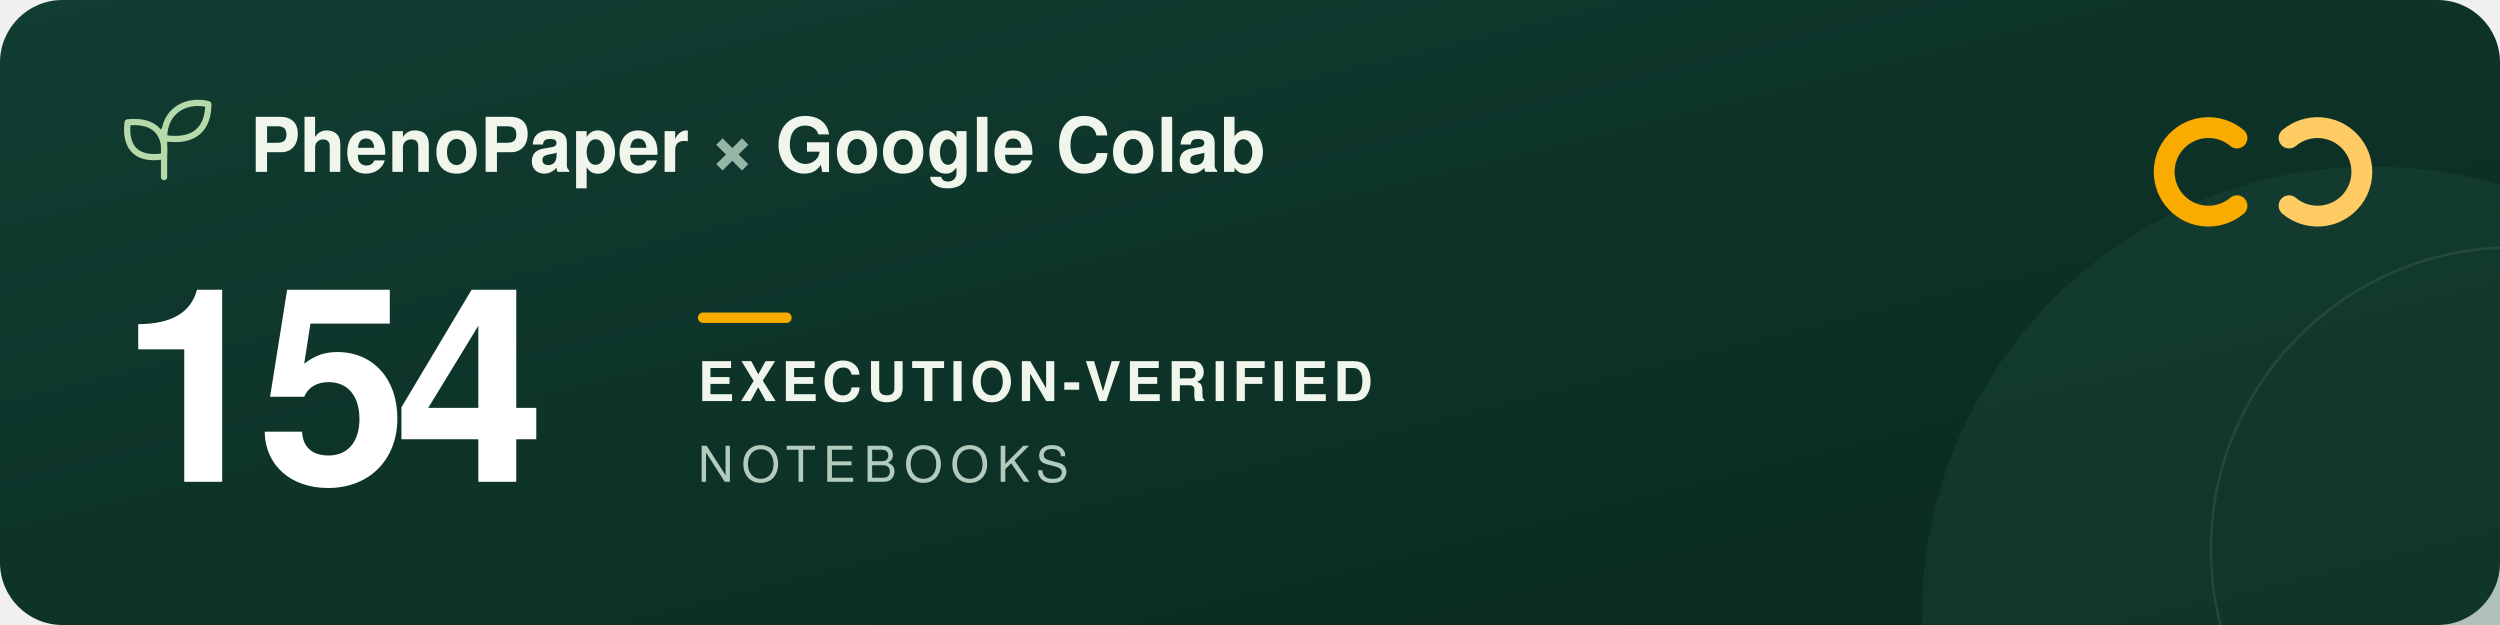
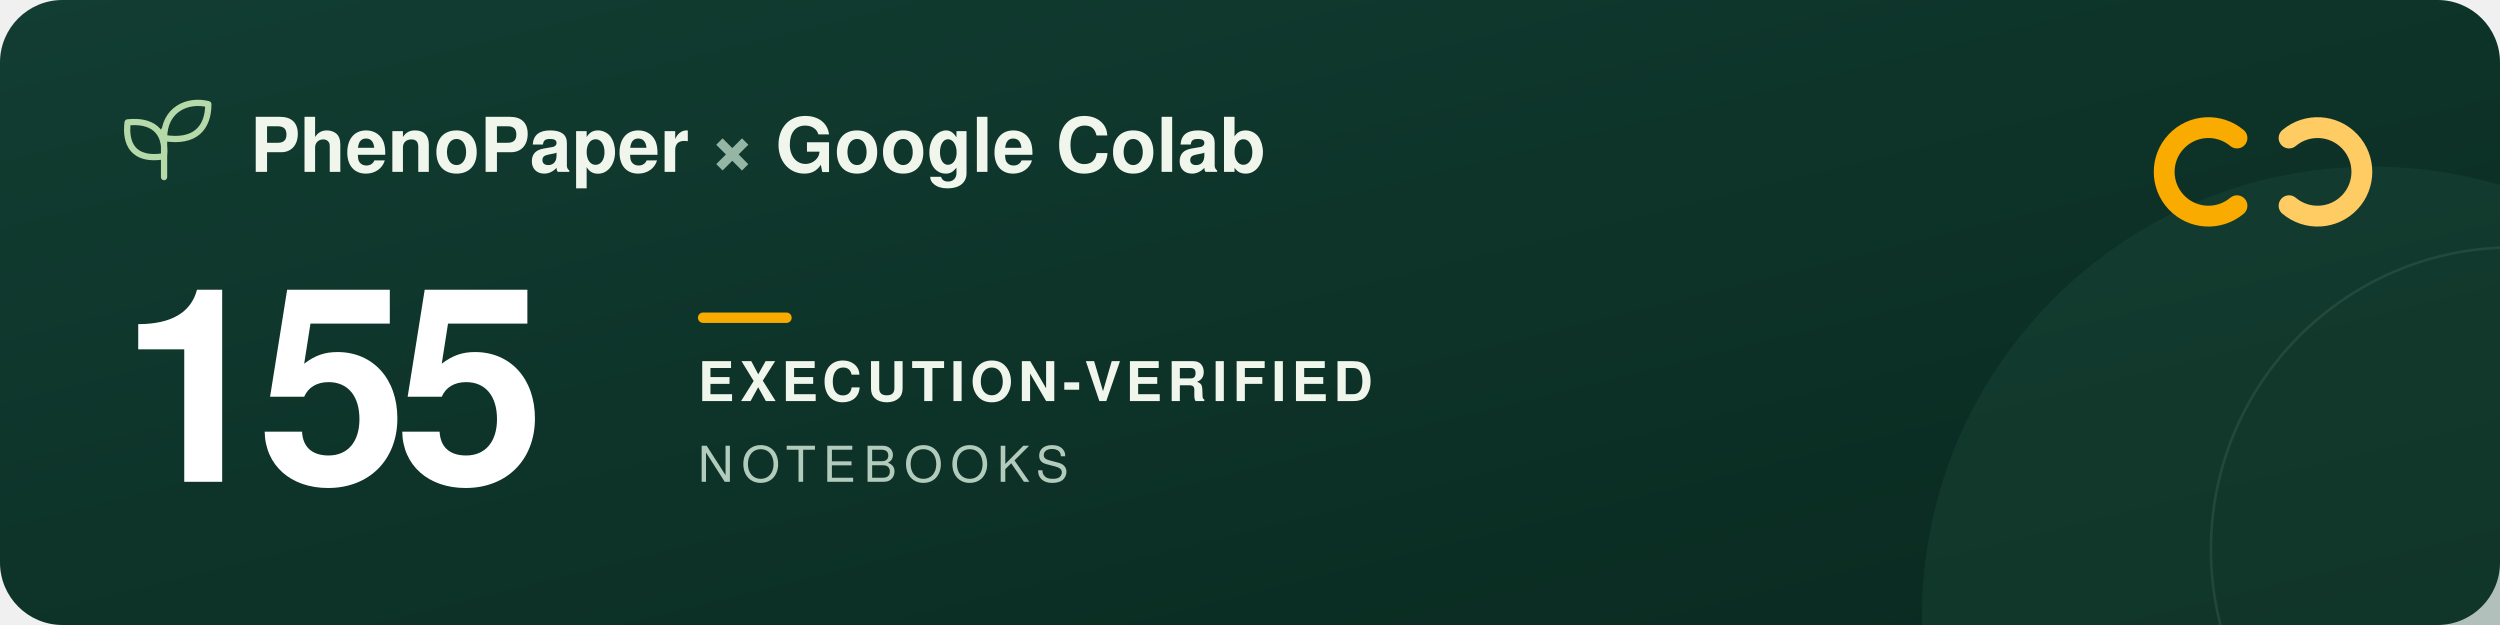
<svg xmlns="http://www.w3.org/2000/svg" width="960" height="240" viewBox="0 0 960 240" role="img" aria-labelledby="title description">
  <defs>
    <linearGradient id="forest" x2="1" y2="1">
      <stop stop-color="#123d32" />
      <stop offset="1" stop-color="#09291f" />
    </linearGradient>
  </defs>
  <rect width="960" height="240" rx="24" fill="url(#forest)" />
  <circle cx="911" cy="237" r="173" fill="#205240" opacity=".3" />
  <circle cx="965" cy="211" r="116" fill="none" stroke="#a5c6ad" stroke-opacity=".12" />
  <g transform="translate(48 39)" fill="none" stroke="#b5d9a9" stroke-width="2.4" stroke-linecap="round" stroke-linejoin="round">
    <path d="M15 29V11M15 21C3 23 0 16 1 8c9-1 15 3 14 13ZM15 14C15 3 24-1 32 1c0 9-5 15-17 13Z" />
  </g>
  <g font-family="-apple-system, BlinkMacSystemFont, 'Segoe UI', Helvetica, Arial, sans-serif">
    <text x="96" y="66" fill="#f1f6ed" font-size="29" font-weight="600">PhenoPaper <tspan fill="#95b6a5">×</tspan> Google Colab</text>
-     <text x="46" y="185" fill="#ffffff" font-size="104" font-weight="700" letter-spacing="-5">154</text>
+     <text x="46" y="185" fill="#ffffff" font-size="104" font-weight="700" letter-spacing="-5">155</text>
    <rect x="268" y="120" width="36" height="4" rx="2" fill="#f9ab00" />
    <text x="268" y="154" fill="#f1f6ed" font-size="21" font-weight="600" letter-spacing="2">EXECUTION-VERIFIED</text>
    <text x="268" y="185" fill="#b2cbbc" font-size="19" font-weight="500" letter-spacing="3">NOTEBOOKS</text>
  </g>
  <g transform="translate(832 44)" fill="none" stroke-width="8" stroke-linecap="round">
    <path d="M27 9a17 17 0 1 0 0 26" stroke="#f9ab00" />
    <path d="M47 9a17 17 0 1 1 0 26" stroke="#ffcc64" />
  </g>
</svg>
